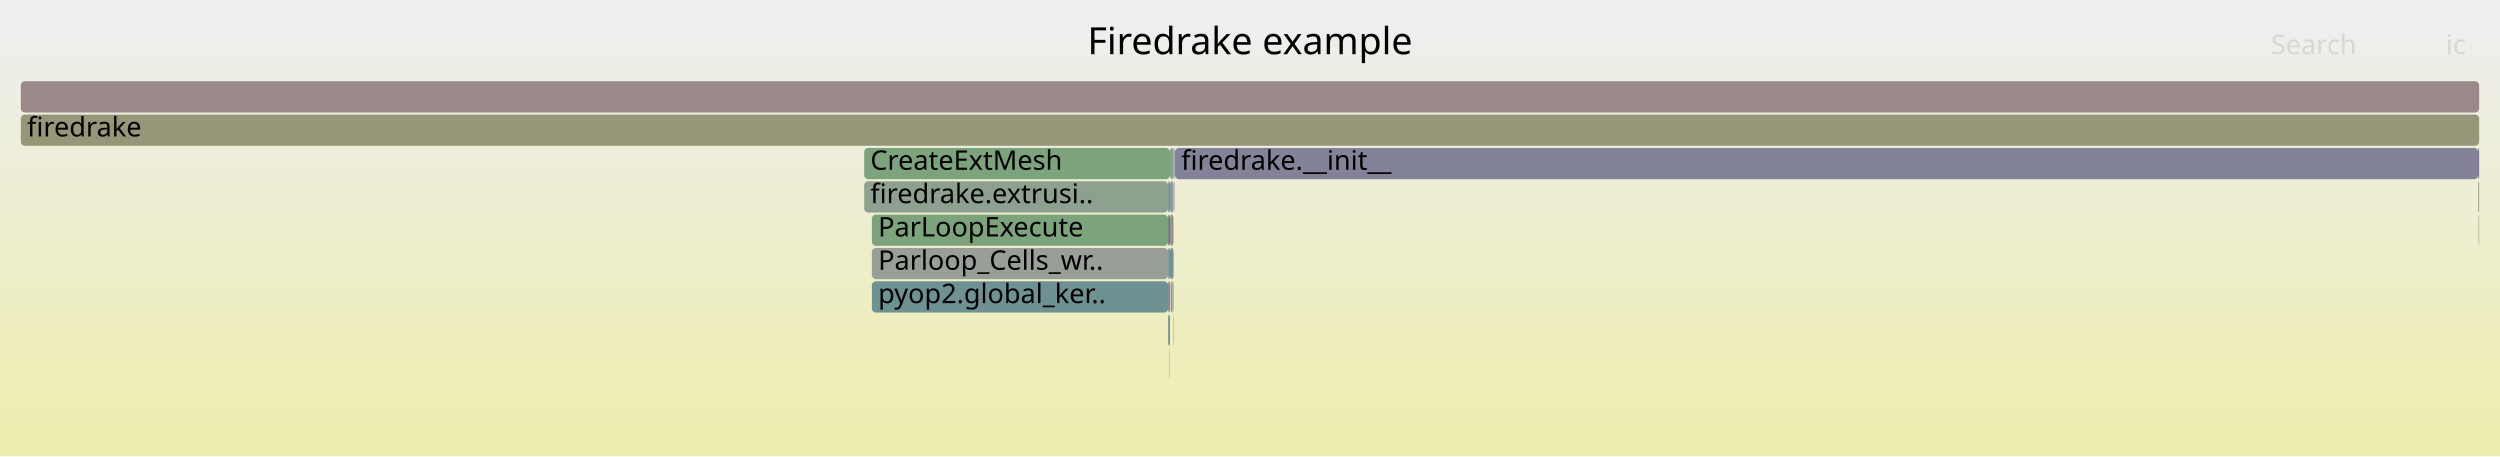
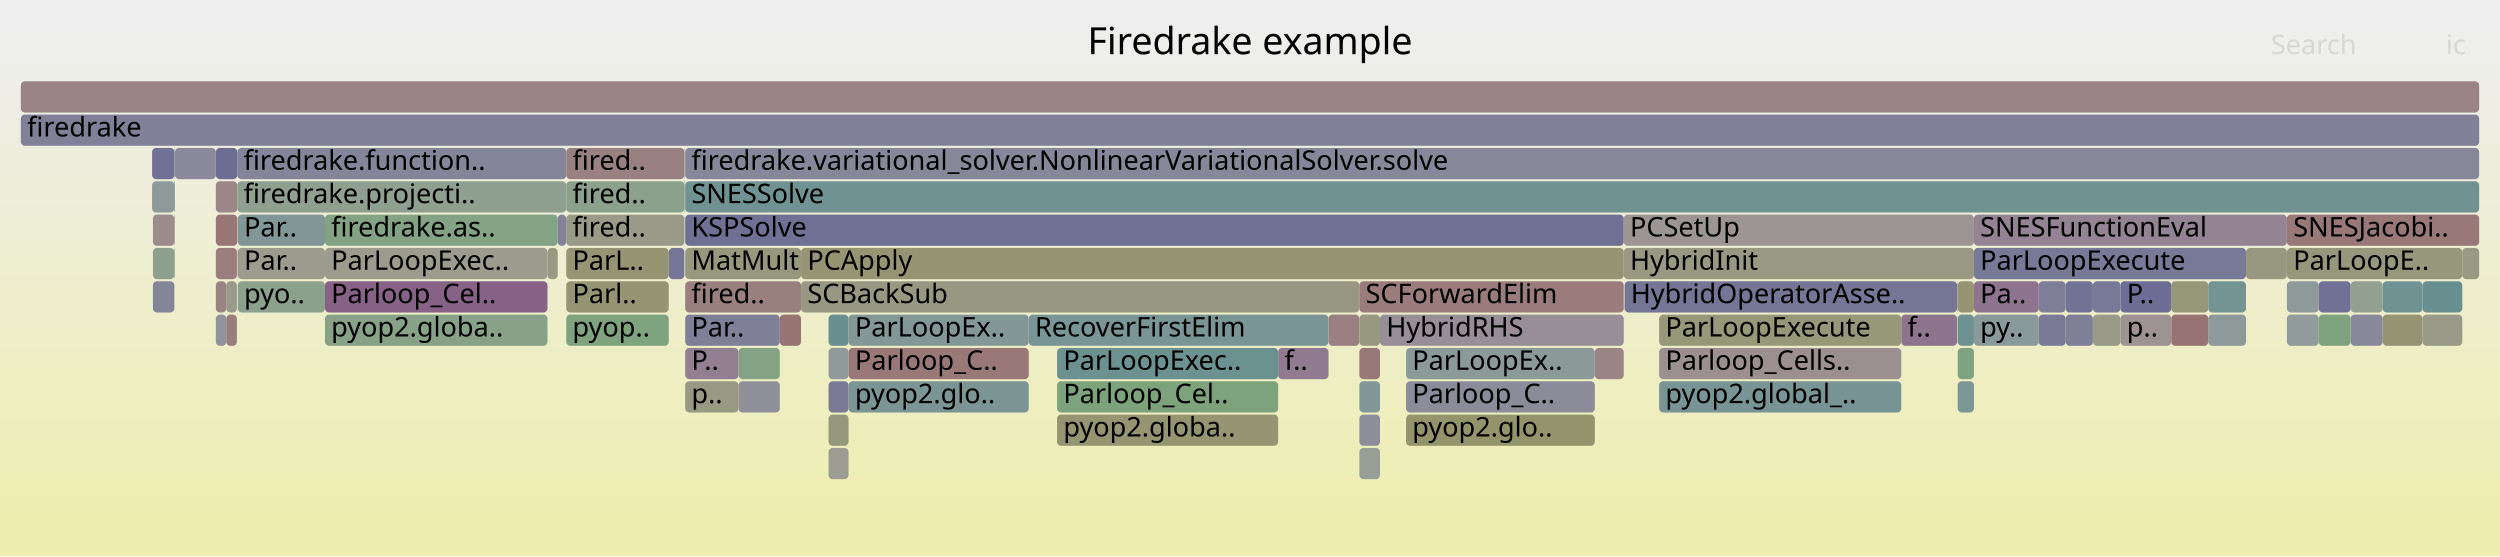
- <svg xmlns="http://www.w3.org/2000/svg" version="1.1" width="1200" height="219" viewBox="0 0 1200 219">
+ <svg xmlns="http://www.w3.org/2000/svg" version="1.1" width="1200" height="267" viewBox="0 0 1200 267">
  <defs>
    <linearGradient id="background" y1="0" y2="1" x1="0" x2="0">
      <stop stop-color="#eeeeee" offset="5%" />
      <stop stop-color="#eeeeb0" offset="95%" />
    </linearGradient>
  </defs>
  <style type="text/css">
	text { font-family:Verdana; font-size:13px; fill:rgb(0,0,0); }
	#search, #ignorecase { opacity:0.1; cursor:pointer; }
	#search:hover, #search.show, #ignorecase:hover, #ignorecase.show { opacity:1; }
	#subtitle { text-anchor:middle; font-color:rgb(160,160,160); }
	#title { text-anchor:middle; font-size:18px}
	#unzoom { cursor:pointer; }
	#frames &gt; *:hover { stroke:black; stroke-width:0.5; cursor:pointer; }
	.hide { display:none; }
	.parent { opacity:0.5; }
</style>
-   <rect x="0.0" y="0" width="1200.0" height="219.0" fill="url(#background)" />
+   <rect x="0.0" y="0" width="1200.0" height="267.0" fill="url(#background)" />
  <text id="title" x="600.00" y="26">Firedrake example</text>
-   <text id="details" x="10.00" y="201"> </text>
+   <text id="details" x="10.00" y="249"> </text>
  <text id="unzoom" x="10.00" y="26" class="hide">Reset Zoom</text>
  <text id="search" x="1090.00" y="26">Search</text>
  <text id="ignorecase" x="1174.00" y="26">ic</text>
-   <text id="matched" x="1090.00" y="201"> </text>
+   <text id="matched" x="1090.00" y="249"> </text>
  <g id="frames">
    <g>
-       <rect x="418.5" y="103" width="142.2" height="15.0" fill="rgb(124.896,163.389,124.896)" rx="2" ry="2" />
-       <text x="421.51" y="113.5">ParLoopExecute</text>
-     </g>
-     <g>
-       <rect x="560.7" y="135" width="0.9" height="15.0" fill="rgb(143.673,121.287,143.673)" rx="2" ry="2" />
-       <text x="563.73" y="145.5" />
-     </g>
-     <g>
-       <rect x="10.0" y="55" width="1180.0" height="15.0" fill="rgb(150.165,150.165,120.033)" rx="2" ry="2" />
+       <rect x="1097.7" y="151" width="15.3" height="15.0" fill="rgb(145.61,154.788,154.788)" rx="2" ry="2" />
+       <text x="1100.75" y="161.5" />
+     </g>
+     <g>
+       <rect x="912.6" y="151" width="26.8" height="15.0" fill="rgb(141.882,116.697,141.882)" rx="2" ry="2" />
+       <text x="915.58" y="161.5">f..</text>
+     </g>
+     <g>
+       <rect x="613.5" y="167" width="24.2" height="15.0" fill="rgb(144.225,122.701,144.225)" rx="2" ry="2" />
+       <text x="616.52" y="177.5">f..</text>
+     </g>
+     <g>
+       <rect x="354.5" y="183" width="19.8" height="15.0" fill="rgb(144.485,144.485,155.384)" rx="2" ry="2" />
+       <text x="357.52" y="193.5" />
+     </g>
+     <g>
+       <rect x="637.7" y="151" width="14.8" height="15.0" fill="rgb(154.088,128.008,128.008)" rx="2" ry="2" />
+       <text x="640.66" y="161.5" />
+     </g>
+     <g>
+       <rect x="271.8" y="119" width="49.2" height="15.0" fill="rgb(149.33,149.33,115.983)" rx="2" ry="2" />
+       <text x="274.77" y="129.5">ParL..</text>
+     </g>
+     <g>
+       <rect x="1042.2" y="135" width="17.8" height="15.0" fill="rgb(150.229,150.229,120.343)" rx="2" ry="2" />
+       <text x="1045.17" y="145.5" />
+     </g>
+     <g>
+       <rect x="796.4" y="167" width="116.2" height="15.0" fill="rgb(156.093,143.38,143.38)" rx="2" ry="2" />
+       <text x="799.38" y="177.5">Parloop_Cells..</text>
+     </g>
+     <g>
+       <rect x="84.0" y="71" width="19.6" height="15.0" fill="rgb(138.318,138.318,154.191)" rx="2" ry="2" />
+       <text x="87.00" y="81.5" />
+     </g>
+     <g>
+       <rect x="1097.7" y="103" width="92.3" height="15.0" fill="rgb(153.028,119.884,119.884)" rx="2" ry="2" />
+       <text x="1100.75" y="113.5">SNESJacobi..</text>
+     </g>
+     <g>
+       <rect x="939.5" y="135" width="0.2" height="15.0" fill="rgb(132.79,162.104,132.79)" rx="2" ry="2" />
+       <text x="942.54" y="145.5" />
+     </g>
+     <g>
+       <rect x="10.0" y="55" width="1180.0" height="15.0" fill="rgb(127.995,127.995,152.193)" rx="2" ry="2" />
      <text x="13.00" y="65.5">firedrake</text>
    </g>
    <g>
-       <rect x="561.6" y="103" width="1.7" height="15.0" fill="rgb(150.103,150.103,119.729)" rx="2" ry="2" />
-       <text x="564.57" y="113.5" />
-     </g>
-     <g>
-       <rect x="561.6" y="87" width="1.7" height="15.0" fill="rgb(142.087,153.874,153.874)" rx="2" ry="2" />
-       <text x="564.57" y="97.5" />
-     </g>
-     <g>
-       <rect x="1189.7" y="103" width="0.1" height="15.0" fill="rgb(132.956,151.507,151.507)" rx="2" ry="2" />
-       <text x="1192.67" y="113.5" />
-     </g>
-     <g>
-       <rect x="563.8" y="71" width="0.2" height="15.0" fill="rgb(118.536,147.769,147.769)" rx="2" ry="2" />
-       <text x="566.76" y="81.5" />
-     </g>
-     <g>
-       <rect x="560.7" y="119" width="0.9" height="15.0" fill="rgb(113.18,146.38,146.38)" rx="2" ry="2" />
-       <text x="563.73" y="129.5" />
-     </g>
-     <g>
-       <rect x="561.4" y="167" width="0.2" height="15.0" fill="rgb(148.318,159.576,148.318)" rx="2" ry="2" />
-       <text x="564.40" y="177.5" />
-     </g>
-     <g>
-       <rect x="418.5" y="135" width="142.2" height="15.0" fill="rgb(110.035,145.565,145.565)" rx="2" ry="2" />
-       <text x="421.51" y="145.5">pyop2.global_ker..</text>
-     </g>
-     <g>
-       <rect x="563.6" y="87" width="0.2" height="15.0" fill="rgb(111.901,111.901,149.078)" rx="2" ry="2" />
-       <text x="566.58" y="97.5" />
-     </g>
-     <g>
-       <rect x="1189.5" y="87" width="0.5" height="15.0" fill="rgb(147.374,159.73,147.374)" rx="2" ry="2" />
-       <text x="1192.50" y="97.5" />
-     </g>
-     <g>
-       <rect x="561.6" y="119" width="1.7" height="15.0" fill="rgb(112.426,146.185,146.185)" rx="2" ry="2" />
-       <text x="564.57" y="129.5" />
-     </g>
-     <g>
-       <rect x="560.7" y="103" width="0.9" height="15.0" fill="rgb(112.137,112.137,149.123)" rx="2" ry="2" />
-       <text x="563.73" y="113.5" />
-     </g>
-     <g>
-       <rect x="563.3" y="71" width="0.5" height="15.0" fill="rgb(143.859,154.334,154.334)" rx="2" ry="2" />
-       <text x="566.32" y="81.5" />
-     </g>
-     <g>
-       <rect x="560.7" y="87" width="0.9" height="15.0" fill="rgb(107.358,144.871,144.871)" rx="2" ry="2" />
-       <text x="563.73" y="97.5" />
-     </g>
-     <g>
-       <rect x="563.1" y="151" width="0.2" height="15.0" fill="rgb(144.704,160.165,144.704)" rx="2" ry="2" />
-       <text x="566.07" y="161.5" />
-     </g>
-     <g>
-       <rect x="562.7" y="135" width="0.6" height="15.0" fill="rgb(153.235,153.235,134.91)" rx="2" ry="2" />
-       <text x="565.68" y="145.5" />
-     </g>
-     <g>
-       <rect x="560.7" y="151" width="0.9" height="15.0" fill="rgb(119.49,148.016,148.016)" rx="2" ry="2" />
-       <text x="563.73" y="161.5" />
-     </g>
-     <g>
-       <rect x="561.6" y="71" width="1.7" height="15.0" fill="rgb(140.207,160.896,140.207)" rx="2" ry="2" />
-       <text x="564.57" y="81.5" />
-     </g>
-     <g>
-       <rect x="414.8" y="71" width="146.8" height="15.0" fill="rgb(125.378,163.311,125.378)" rx="2" ry="2" />
-       <text x="417.75" y="81.5">CreateExtMesh</text>
-     </g>
-     <g>
-       <rect x="418.5" y="119" width="142.2" height="15.0" fill="rgb(151.108,159.122,151.108)" rx="2" ry="2" />
-       <text x="421.51" y="129.5">Parloop_Cells_wr..</text>
-     </g>
-     <g>
-       <rect x="414.8" y="87" width="145.9" height="15.0" fill="rgb(142.464,160.529,142.464)" rx="2" ry="2" />
-       <text x="417.75" y="97.5">firedrake.extrusi..</text>
-     </g>
-     <g>
-       <rect x="561.9" y="135" width="0.8" height="15.0" fill="rgb(142.84,160.468,142.84)" rx="2" ry="2" />
-       <text x="564.90" y="145.5" />
-     </g>
-     <g>
-       <rect x="10.0" y="39" width="1180.0" height="15.0" fill="rgb(155.191,136.462,136.462)" rx="2" ry="2" />
+       <rect x="1017.8" y="135" width="24.4" height="15.0" fill="rgb(109.218,109.218,148.558)" rx="2" ry="2" />
+       <text x="1020.84" y="145.5">P..</text>
+     </g>
+     <g>
+       <rect x="652.5" y="151" width="9.9" height="15.0" fill="rgb(151.925,151.925,128.56)" rx="2" ry="2" />
+       <text x="655.47" y="161.5" />
+     </g>
+     <g>
+       <rect x="156.0" y="119" width="106.8" height="15.0" fill="rgb(154.637,154.637,141.704)" rx="2" ry="2" />
+       <text x="158.95" y="129.5">ParLoopExec..</text>
+     </g>
+     <g>
+       <rect x="947.5" y="151" width="31.1" height="15.0" fill="rgb(137.643,152.722,152.722)" rx="2" ry="2" />
+       <text x="950.46" y="161.5">py..</text>
+     </g>
+     <g>
+       <rect x="1078.1" y="119" width="19.6" height="15.0" fill="rgb(151.822,151.822,128.063)" rx="2" ry="2" />
+       <text x="1081.07" y="129.5" />
+     </g>
+     <g>
+       <rect x="83.7" y="71" width="0.3" height="15.0" fill="rgb(132.143,162.209,132.143)" rx="2" ry="2" />
+       <text x="86.74" y="81.5" />
+     </g>
+     <g>
+       <rect x="796.4" y="183" width="116.2" height="15.0" fill="rgb(120.378,148.246,148.246)" rx="2" ry="2" />
+       <text x="799.38" y="193.5">pyop2.global_..</text>
+     </g>
+     <g>
+       <rect x="321.0" y="119" width="7.5" height="15.0" fill="rgb(116.857,116.857,150.037)" rx="2" ry="2" />
+       <text x="324.01" y="129.5" />
+     </g>
+     <g>
+       <rect x="991.5" y="135" width="13.1" height="15.0" fill="rgb(113.867,113.867,149.458)" rx="2" ry="2" />
+       <text x="994.50" y="145.5" />
+     </g>
+     <g>
+       <rect x="397.7" y="167" width="9.6" height="15.0" fill="rgb(143.526,154.248,154.248)" rx="2" ry="2" />
+       <text x="400.65" y="177.5" />
+     </g>
+     <g>
+       <rect x="1097.7" y="119" width="84.2" height="15.0" fill="rgb(151.007,151.007,124.113)" rx="2" ry="2" />
+       <text x="1100.75" y="129.5">ParLoopE..</text>
+     </g>
+     <g>
+       <rect x="1004.6" y="135" width="13.2" height="15.0" fill="rgb(120.273,120.273,150.698)" rx="2" ry="2" />
+       <text x="1007.63" y="145.5" />
+     </g>
+     <g>
+       <rect x="328.9" y="119" width="55.6" height="15.0" fill="rgb(151.145,151.145,124.781)" rx="2" ry="2" />
+       <text x="331.87" y="129.5">MatMult</text>
+     </g>
+     <g>
+       <rect x="939.7" y="135" width="7.8" height="15.0" fill="rgb(148.945,148.945,114.116)" rx="2" ry="2" />
+       <text x="942.69" y="145.5" />
+     </g>
+     <g>
+       <rect x="271.8" y="135" width="49.2" height="15.0" fill="rgb(149.081,149.081,114.779)" rx="2" ry="2" />
+       <text x="274.77" y="145.5">Parl..</text>
+     </g>
+     <g>
+       <rect x="271.8" y="87" width="56.7" height="15.0" fill="rgb(140.079,160.917,140.079)" rx="2" ry="2" />
+       <text x="274.77" y="97.5">fired..</text>
+     </g>
+     <g>
+       <rect x="674.9" y="167" width="90.6" height="15.0" fill="rgb(140.082,153.355,153.355)" rx="2" ry="2" />
+       <text x="677.87" y="177.5">ParLoopEx..</text>
+     </g>
+     <g>
+       <rect x="991.5" y="151" width="13.1" height="15.0" fill="rgb(127.107,127.107,152.021)" rx="2" ry="2" />
+       <text x="994.50" y="161.5" />
+     </g>
+     <g>
+       <rect x="328.6" y="87" width="0.3" height="15.0" fill="rgb(128.878,150.45,150.45)" rx="2" ry="2" />
+       <text x="331.64" y="97.5" />
+     </g>
+     <g>
+       <rect x="328.9" y="151" width="45.4" height="15.0" fill="rgb(127.273,127.273,152.053)" rx="2" ry="2" />
+       <text x="331.87" y="161.5">Par..</text>
+     </g>
+     <g>
+       <rect x="156.0" y="103" width="111.7" height="15.0" fill="rgb(132.207,162.199,132.207)" rx="2" ry="2" />
+       <text x="158.95" y="113.5">firedrake.as..</text>
+     </g>
+     <g>
+       <rect x="1162.8" y="151" width="19.1" height="15.0" fill="rgb(153.632,153.632,136.831)" rx="2" ry="2" />
+       <text x="1165.83" y="161.5" />
+     </g>
+     <g>
+       <rect x="1128.3" y="151" width="15.4" height="15.0" fill="rgb(136.286,136.286,153.797)" rx="2" ry="2" />
+       <text x="1131.31" y="161.5" />
+     </g>
+     <g>
+       <rect x="328.9" y="183" width="25.6" height="15.0" fill="rgb(152.433,152.433,131.021)" rx="2" ry="2" />
+       <text x="331.87" y="193.5">p..</text>
+     </g>
+     <g>
+       <rect x="73.0" y="71" width="10.7" height="15.0" fill="rgb(112.602,112.602,149.213)" rx="2" ry="2" />
+       <text x="76.01" y="81.5" />
+     </g>
+     <g>
+       <rect x="947.5" y="103" width="150.2" height="15.0" fill="rgb(147.453,130.974,147.453)" rx="2" ry="2" />
+       <text x="950.46" y="113.5">SNESFunctionEval</text>
+     </g>
+     <g>
+       <rect x="113.7" y="119" width="0.2" height="15.0" fill="rgb(153.307,122.02,122.02)" rx="2" ry="2" />
+       <text x="116.68" y="129.5" />
+     </g>
+     <g>
+       <rect x="1004.6" y="151" width="13.2" height="15.0" fill="rgb(153.514,153.514,136.259)" rx="2" ry="2" />
+       <text x="1007.63" y="161.5" />
+     </g>
+     <g>
+       <rect x="113.9" y="71" width="157.9" height="15.0" fill="rgb(132.72,132.72,153.107)" rx="2" ry="2" />
+       <text x="116.93" y="81.5">firedrake.function..</text>
+     </g>
+     <g>
+       <rect x="397.7" y="215" width="9.6" height="15.0" fill="rgb(155.617,155.617,146.453)" rx="2" ry="2" />
+       <text x="400.65" y="225.5" />
+     </g>
+     <g>
+       <rect x="103.6" y="151" width="5.0" height="15.0" fill="rgb(146.308,146.308,155.737)" rx="2" ry="2" />
+       <text x="106.58" y="161.5" />
+     </g>
+     <g>
+       <rect x="384.5" y="119" width="394.9" height="15.0" fill="rgb(149.098,149.098,114.858)" rx="2" ry="2" />
+       <text x="387.52" y="129.5">PCApply</text>
+     </g>
+     <g>
+       <rect x="114.1" y="103" width="41.9" height="15.0" fill="rgb(129.06,150.497,150.497)" rx="2" ry="2" />
+       <text x="117.14" y="113.5">Par..</text>
+     </g>
+     <g>
+       <rect x="407.3" y="151" width="86.5" height="15.0" fill="rgb(130.646,150.908,150.908)" rx="2" ry="2" />
+       <text x="410.35" y="161.5">ParLoopEx..</text>
+     </g>
+     <g>
+       <rect x="10.0" y="39" width="1180.0" height="15.0" fill="rgb(154.64,132.238,132.238)" rx="2" ry="2" />
      <text x="13.00" y="49.5" />
    </g>
    <g>
-       <rect x="1189.8" y="103" width="0.2" height="15.0" fill="rgb(147.803,159.66,147.803)" rx="2" ry="2" />
-       <text x="1192.85" y="113.5" />
-     </g>
-     <g>
-       <rect x="1189.5" y="71" width="0.5" height="15.0" fill="rgb(110.692,110.692,148.844)" rx="2" ry="2" />
-       <text x="1192.50" y="81.5" />
-     </g>
-     <g>
-       <rect x="564.0" y="71" width="625.5" height="15.0" fill="rgb(130.355,130.355,152.649)" rx="2" ry="2" />
-       <text x="566.97" y="81.5">firedrake.__init__</text>
+       <rect x="939.7" y="151" width="7.8" height="15.0" fill="rgb(109.655,145.466,145.466)" rx="2" ry="2" />
+       <text x="942.69" y="161.5" />
+     </g>
+     <g>
+       <rect x="83.7" y="119" width="0.3" height="15.0" fill="rgb(129.642,162.616,129.642)" rx="2" ry="2" />
+       <text x="86.74" y="129.5" />
+     </g>
+     <g>
+       <rect x="779.8" y="135" width="159.6" height="15.0" fill="rgb(116.757,116.757,150.017)" rx="2" ry="2" />
+       <text x="782.76" y="145.5">HybridOperatorAsse..</text>
+     </g>
+     <g>
+       <rect x="1097.7" y="135" width="15.3" height="15.0" fill="rgb(142.003,153.853,153.853)" rx="2" ry="2" />
+       <text x="1100.75" y="145.5" />
+     </g>
+     <g>
+       <rect x="328.5" y="103" width="0.1" height="15.0" fill="rgb(132.385,162.17,132.385)" rx="2" ry="2" />
+       <text x="331.49" y="113.5" />
+     </g>
+     <g>
+       <rect x="507.4" y="199" width="106.1" height="15.0" fill="rgb(148.905,148.905,113.925)" rx="2" ry="2" />
+       <text x="510.40" y="209.5">pyop2.globa..</text>
+     </g>
+     <g>
+       <rect x="73.0" y="87" width="10.7" height="15.0" fill="rgb(142.344,153.941,153.941)" rx="2" ry="2" />
+       <text x="76.01" y="97.5" />
+     </g>
+     <g>
+       <rect x="1060.0" y="151" width="18.1" height="15.0" fill="rgb(142.336,153.939,153.939)" rx="2" ry="2" />
+       <text x="1063.04" y="161.5" />
+     </g>
+     <g>
+       <rect x="1042.2" y="151" width="17.8" height="15.0" fill="rgb(152.398,115.048,115.048)" rx="2" ry="2" />
+       <text x="1045.17" y="161.5" />
+     </g>
+     <g>
+       <rect x="796.4" y="151" width="116.2" height="15.0" fill="rgb(150.536,150.536,121.827)" rx="2" ry="2" />
+       <text x="799.38" y="161.5">ParLoopExecute</text>
+     </g>
+     <g>
+       <rect x="765.5" y="167" width="13.9" height="15.0" fill="rgb(154.55,131.547,131.547)" rx="2" ry="2" />
+       <text x="768.48" y="177.5" />
+     </g>
+     <g>
+       <rect x="108.6" y="135" width="5.1" height="15.0" fill="rgb(154.298,154.298,140.061)" rx="2" ry="2" />
+       <text x="111.63" y="145.5" />
+     </g>
+     <g>
+       <rect x="652.5" y="167" width="9.9" height="15.0" fill="rgb(153.01,119.741,119.741)" rx="2" ry="2" />
+       <text x="655.47" y="177.5" />
+     </g>
+     <g>
+       <rect x="271.8" y="151" width="49.2" height="15.0" fill="rgb(126.697,163.096,126.697)" rx="2" ry="2" />
+       <text x="274.77" y="161.5">pyop..</text>
+     </g>
+     <g>
+       <rect x="83.7" y="103" width="0.3" height="15.0" fill="rgb(144.628,154.533,154.533)" rx="2" ry="2" />
+       <text x="86.74" y="113.5" />
+     </g>
+     <g>
+       <rect x="397.7" y="199" width="9.6" height="15.0" fill="rgb(151.09,151.09,124.512)" rx="2" ry="2" />
+       <text x="400.65" y="209.5" />
+     </g>
+     <g>
+       <rect x="1113.0" y="135" width="15.3" height="15.0" fill="rgb(112.826,112.826,149.257)" rx="2" ry="2" />
+       <text x="1115.96" y="145.5" />
+     </g>
+     <g>
+       <rect x="103.6" y="87" width="10.3" height="15.0" fill="rgb(155.056,135.431,135.431)" rx="2" ry="2" />
+       <text x="106.58" y="97.5" />
+     </g>
+     <g>
+       <rect x="939.4" y="135" width="0.1" height="15.0" fill="rgb(152.754,117.784,117.784)" rx="2" ry="2" />
+       <text x="942.41" y="145.5" />
+     </g>
+     <g>
+       <rect x="1143.7" y="135" width="19.1" height="15.0" fill="rgb(111.449,145.931,145.931)" rx="2" ry="2" />
+       <text x="1146.66" y="145.5" />
+     </g>
+     <g>
+       <rect x="674.9" y="199" width="90.6" height="15.0" fill="rgb(147.672,147.672,107.95)" rx="2" ry="2" />
+       <text x="677.87" y="209.5">pyop2.glo..</text>
+     </g>
+     <g>
+       <rect x="384.5" y="135" width="268.0" height="15.0" fill="rgb(152.188,152.188,129.833)" rx="2" ry="2" />
+       <text x="387.52" y="145.5">SCBackSub</text>
+     </g>
+     <g>
+       <rect x="939.7" y="183" width="7.8" height="15.0" fill="rgb(124.428,149.296,149.296)" rx="2" ry="2" />
+       <text x="942.69" y="193.5" />
+     </g>
+     <g>
+       <rect x="1017.8" y="151" width="24.4" height="15.0" fill="rgb(156.521,146.663,146.663)" rx="2" ry="2" />
+       <text x="1020.84" y="161.5">p..</text>
+     </g>
+     <g>
+       <rect x="103.6" y="71" width="10.3" height="15.0" fill="rgb(109.85,109.85,148.681)" rx="2" ry="2" />
+       <text x="106.58" y="81.5" />
+     </g>
+     <g>
+       <rect x="262.8" y="119" width="4.9" height="15.0" fill="rgb(152.444,152.444,131.075)" rx="2" ry="2" />
+       <text x="265.76" y="129.5" />
+     </g>
+     <g>
+       <rect x="328.9" y="103" width="450.5" height="15.0" fill="rgb(111.59,111.59,149.017)" rx="2" ry="2" />
+       <text x="331.87" y="113.5">KSPSolve</text>
+     </g>
+     <g>
+       <rect x="978.6" y="135" width="12.9" height="15.0" fill="rgb(126.372,126.372,151.879)" rx="2" ry="2" />
+       <text x="981.58" y="145.5" />
+     </g>
+     <g>
+       <rect x="939.4" y="151" width="0.1" height="15.0" fill="rgb(148.755,159.505,148.755)" rx="2" ry="2" />
+       <text x="942.41" y="161.5" />
+     </g>
+     <g>
+       <rect x="83.7" y="87" width="0.3" height="15.0" fill="rgb(112.159,146.115,146.115)" rx="2" ry="2" />
+       <text x="86.74" y="97.5" />
+     </g>
+     <g>
+       <rect x="507.4" y="167" width="106.1" height="15.0" fill="rgb(107.985,145.033,145.033)" rx="2" ry="2" />
+       <text x="510.40" y="177.5">ParLoopExec..</text>
+     </g>
+     <g>
+       <rect x="652.5" y="183" width="9.9" height="15.0" fill="rgb(129.98,150.736,150.736)" rx="2" ry="2" />
+       <text x="655.47" y="193.5" />
+     </g>
+     <g>
+       <rect x="271.8" y="103" width="56.7" height="15.0" fill="rgb(153.545,153.545,136.408)" rx="2" ry="2" />
+       <text x="274.77" y="113.5">fired..</text>
+     </g>
+     <g>
+       <rect x="662.4" y="151" width="117.0" height="15.0" fill="rgb(151.849,142.239,151.849)" rx="2" ry="2" />
+       <text x="665.43" y="161.5">HybridRHS</text>
+     </g>
+     <g>
+       <rect x="328.5" y="87" width="0.1" height="15.0" fill="rgb(150.347,150.347,120.913)" rx="2" ry="2" />
+       <text x="331.49" y="97.5" />
+     </g>
+     <g>
+       <rect x="407.3" y="183" width="86.5" height="15.0" fill="rgb(122.987,148.923,148.923)" rx="2" ry="2" />
+       <text x="410.35" y="193.5">pyop2.glo..</text>
+     </g>
+     <g>
+       <rect x="1181.9" y="119" width="8.1" height="15.0" fill="rgb(152.574,152.574,131.704)" rx="2" ry="2" />
+       <text x="1184.95" y="129.5" />
+     </g>
+     <g>
+       <rect x="374.3" y="151" width="10.2" height="15.0" fill="rgb(152.525,116.022,116.022)" rx="2" ry="2" />
+       <text x="377.30" y="161.5" />
+     </g>
+     <g>
+       <rect x="103.6" y="135" width="5.0" height="15.0" fill="rgb(154.458,130.844,130.844)" rx="2" ry="2" />
+       <text x="106.58" y="145.5" />
+     </g>
+     <g>
+       <rect x="652.5" y="215" width="9.9" height="15.0" fill="rgb(150.469,159.226,150.469)" rx="2" ry="2" />
+       <text x="655.47" y="225.5" />
+     </g>
+     <g>
+       <rect x="328.9" y="135" width="55.6" height="15.0" fill="rgb(153.946,126.92,126.92)" rx="2" ry="2" />
+       <text x="331.87" y="145.5">fired..</text>
+     </g>
+     <g>
+       <rect x="114.1" y="119" width="41.9" height="15.0" fill="rgb(154.662,154.662,141.826)" rx="2" ry="2" />
+       <text x="117.14" y="129.5">Par..</text>
+     </g>
+     <g>
+       <rect x="108.6" y="151" width="5.1" height="15.0" fill="rgb(153.674,124.835,124.835)" rx="2" ry="2" />
+       <text x="111.63" y="161.5" />
+     </g>
+     <g>
+       <rect x="652.5" y="199" width="9.9" height="15.0" fill="rgb(142.387,142.387,154.978)" rx="2" ry="2" />
+       <text x="655.47" y="209.5" />
+     </g>
+     <g>
+       <rect x="652.5" y="135" width="126.9" height="15.0" fill="rgb(153.531,123.735,123.735)" rx="2" ry="2" />
+       <text x="655.47" y="145.5">SCForwardElim</text>
+     </g>
+     <g>
+       <rect x="271.8" y="71" width="56.7" height="15.0" fill="rgb(154.268,129.392,129.392)" rx="2" ry="2" />
+       <text x="274.77" y="81.5">fired..</text>
+     </g>
+     <g>
+       <rect x="328.9" y="167" width="25.6" height="15.0" fill="rgb(146.389,128.247,146.389)" rx="2" ry="2" />
+       <text x="331.87" y="177.5">P..</text>
+     </g>
+     <g>
+       <rect x="507.4" y="183" width="106.1" height="15.0" fill="rgb(125.253,163.331,125.253)" rx="2" ry="2" />
+       <text x="510.40" y="193.5">Parloop_Cel..</text>
+     </g>
+     <g>
+       <rect x="397.7" y="151" width="9.6" height="15.0" fill="rgb(104.453,144.117,144.117)" rx="2" ry="2" />
+       <text x="400.65" y="161.5" />
+     </g>
+     <g>
+       <rect x="328.6" y="71" width="0.3" height="15.0" fill="rgb(148.824,159.494,148.824)" rx="2" ry="2" />
+       <text x="331.64" y="81.5" />
+     </g>
+     <g>
+       <rect x="1162.8" y="135" width="19.1" height="15.0" fill="rgb(104.958,144.248,144.248)" rx="2" ry="2" />
+       <text x="1165.83" y="145.5" />
+     </g>
+     <g>
+       <rect x="397.7" y="183" width="9.6" height="15.0" fill="rgb(122.254,122.254,151.081)" rx="2" ry="2" />
+       <text x="400.65" y="193.5" />
+     </g>
+     <g>
+       <rect x="328.9" y="71" width="861.1" height="15.0" fill="rgb(134.585,134.585,153.468)" rx="2" ry="2" />
+       <text x="331.87" y="81.5">firedrake.variational_solver.NonlinearVariationalSolver.solve</text>
+     </g>
+     <g>
+       <rect x="978.6" y="151" width="12.9" height="15.0" fill="rgb(121.665,121.665,150.967)" rx="2" ry="2" />
+       <text x="981.58" y="161.5" />
+     </g>
+     <g>
+       <rect x="103.6" y="103" width="10.3" height="15.0" fill="rgb(152.736,117.643,117.643)" rx="2" ry="2" />
+       <text x="106.58" y="113.5" />
+     </g>
+     <g>
+       <rect x="947.5" y="135" width="31.1" height="15.0" fill="rgb(141.667,116.146,141.667)" rx="2" ry="2" />
+       <text x="950.46" y="145.5">Pa..</text>
+     </g>
+     <g>
+       <rect x="779.4" y="103" width="168.1" height="15.0" fill="rgb(156.721,148.192,148.192)" rx="2" ry="2" />
+       <text x="782.39" y="113.5">PCSetUp</text>
+     </g>
+     <g>
+       <rect x="1128.3" y="135" width="15.4" height="15.0" fill="rgb(146.186,159.923,146.186)" rx="2" ry="2" />
+       <text x="1131.31" y="145.5" />
+     </g>
+     <g>
+       <rect x="103.6" y="119" width="10.1" height="15.0" fill="rgb(153.724,125.22,125.22)" rx="2" ry="2" />
+       <text x="106.58" y="129.5" />
+     </g>
+     <g>
+       <rect x="156.0" y="151" width="106.8" height="15.0" fill="rgb(134.831,161.772,134.831)" rx="2" ry="2" />
+       <text x="158.95" y="161.5">pyop2.globa..</text>
+     </g>
+     <g>
+       <rect x="947.5" y="119" width="130.6" height="15.0" fill="rgb(119.563,119.563,150.561)" rx="2" ry="2" />
+       <text x="950.46" y="129.5">ParLoopExecute</text>
+     </g>
+     <g>
+       <rect x="73.4" y="103" width="10.3" height="15.0" fill="rgb(155.638,139.893,139.893)" rx="2" ry="2" />
+       <text x="76.40" y="113.5" />
+     </g>
+     <g>
+       <rect x="328.5" y="71" width="0.1" height="15.0" fill="rgb(122.429,148.778,148.778)" rx="2" ry="2" />
+       <text x="331.49" y="81.5" />
+     </g>
+     <g>
+       <rect x="939.7" y="167" width="7.8" height="15.0" fill="rgb(125.819,163.239,125.819)" rx="2" ry="2" />
+       <text x="942.69" y="177.5" />
+     </g>
+     <g>
+       <rect x="493.8" y="151" width="143.9" height="15.0" fill="rgb(122.094,148.691,148.691)" rx="2" ry="2" />
+       <text x="496.77" y="161.5">RecoverFirstElim</text>
+     </g>
+     <g>
+       <rect x="779.4" y="119" width="168.1" height="15.0" fill="rgb(152.447,152.447,131.091)" rx="2" ry="2" />
+       <text x="782.39" y="129.5">HybridInit</text>
+     </g>
+     <g>
+       <rect x="73.4" y="135" width="10.3" height="15.0" fill="rgb(132.946,132.946,153.151)" rx="2" ry="2" />
+       <text x="76.40" y="145.5" />
+     </g>
+     <g>
+       <rect x="73.4" y="119" width="10.3" height="15.0" fill="rgb(141.982,160.608,141.982)" rx="2" ry="2" />
+       <text x="76.40" y="129.5" />
+     </g>
+     <g>
+       <rect x="113.9" y="87" width="157.9" height="15.0" fill="rgb(143.559,160.351,143.559)" rx="2" ry="2" />
+       <text x="116.93" y="97.5">firedrake.projecti..</text>
+     </g>
+     <g>
+       <rect x="1060.0" y="135" width="18.1" height="15.0" fill="rgb(115.543,146.993,146.993)" rx="2" ry="2" />
+       <text x="1063.04" y="145.5" />
+     </g>
+     <g>
+       <rect x="267.7" y="103" width="4.1" height="15.0" fill="rgb(129.574,129.574,152.498)" rx="2" ry="2" />
+       <text x="270.73" y="113.5" />
+     </g>
+     <g>
+       <rect x="1113.0" y="151" width="15.3" height="15.0" fill="rgb(126.812,163.077,126.812)" rx="2" ry="2" />
+       <text x="1115.96" y="161.5" />
+     </g>
+     <g>
+       <rect x="156.0" y="135" width="106.8" height="15.0" fill="rgb(134.51,97.806,134.51)" rx="2" ry="2" />
+       <text x="158.95" y="145.5">Parloop_Cel..</text>
+     </g>
+     <g>
+       <rect x="407.3" y="167" width="86.5" height="15.0" fill="rgb(152.99,119.593,119.593)" rx="2" ry="2" />
+       <text x="410.35" y="177.5">Parloop_C..</text>
+     </g>
+     <g>
+       <rect x="674.9" y="183" width="90.6" height="15.0" fill="rgb(138.633,138.633,154.252)" rx="2" ry="2" />
+       <text x="677.87" y="193.5">Parloop_C..</text>
+     </g>
+     <g>
+       <rect x="354.5" y="167" width="19.8" height="15.0" fill="rgb(132.316,162.181,132.316)" rx="2" ry="2" />
+       <text x="357.52" y="177.5" />
+     </g>
+     <g>
+       <rect x="328.9" y="87" width="861.1" height="15.0" fill="rgb(112.717,146.26,146.26)" rx="2" ry="2" />
+       <text x="331.87" y="97.5">SNESSolve</text>
+     </g>
+     <g>
+       <rect x="114.1" y="135" width="41.9" height="15.0" fill="rgb(139.446,161.02,139.446)" rx="2" ry="2" />
+       <text x="117.14" y="145.5">pyo..</text>
+     </g>
+     <g>
+       <rect x="1143.7" y="151" width="19.1" height="15.0" fill="rgb(149.432,149.432,116.478)" rx="2" ry="2" />
+       <text x="1146.66" y="161.5" />
    </g>
  </g>
</svg>
